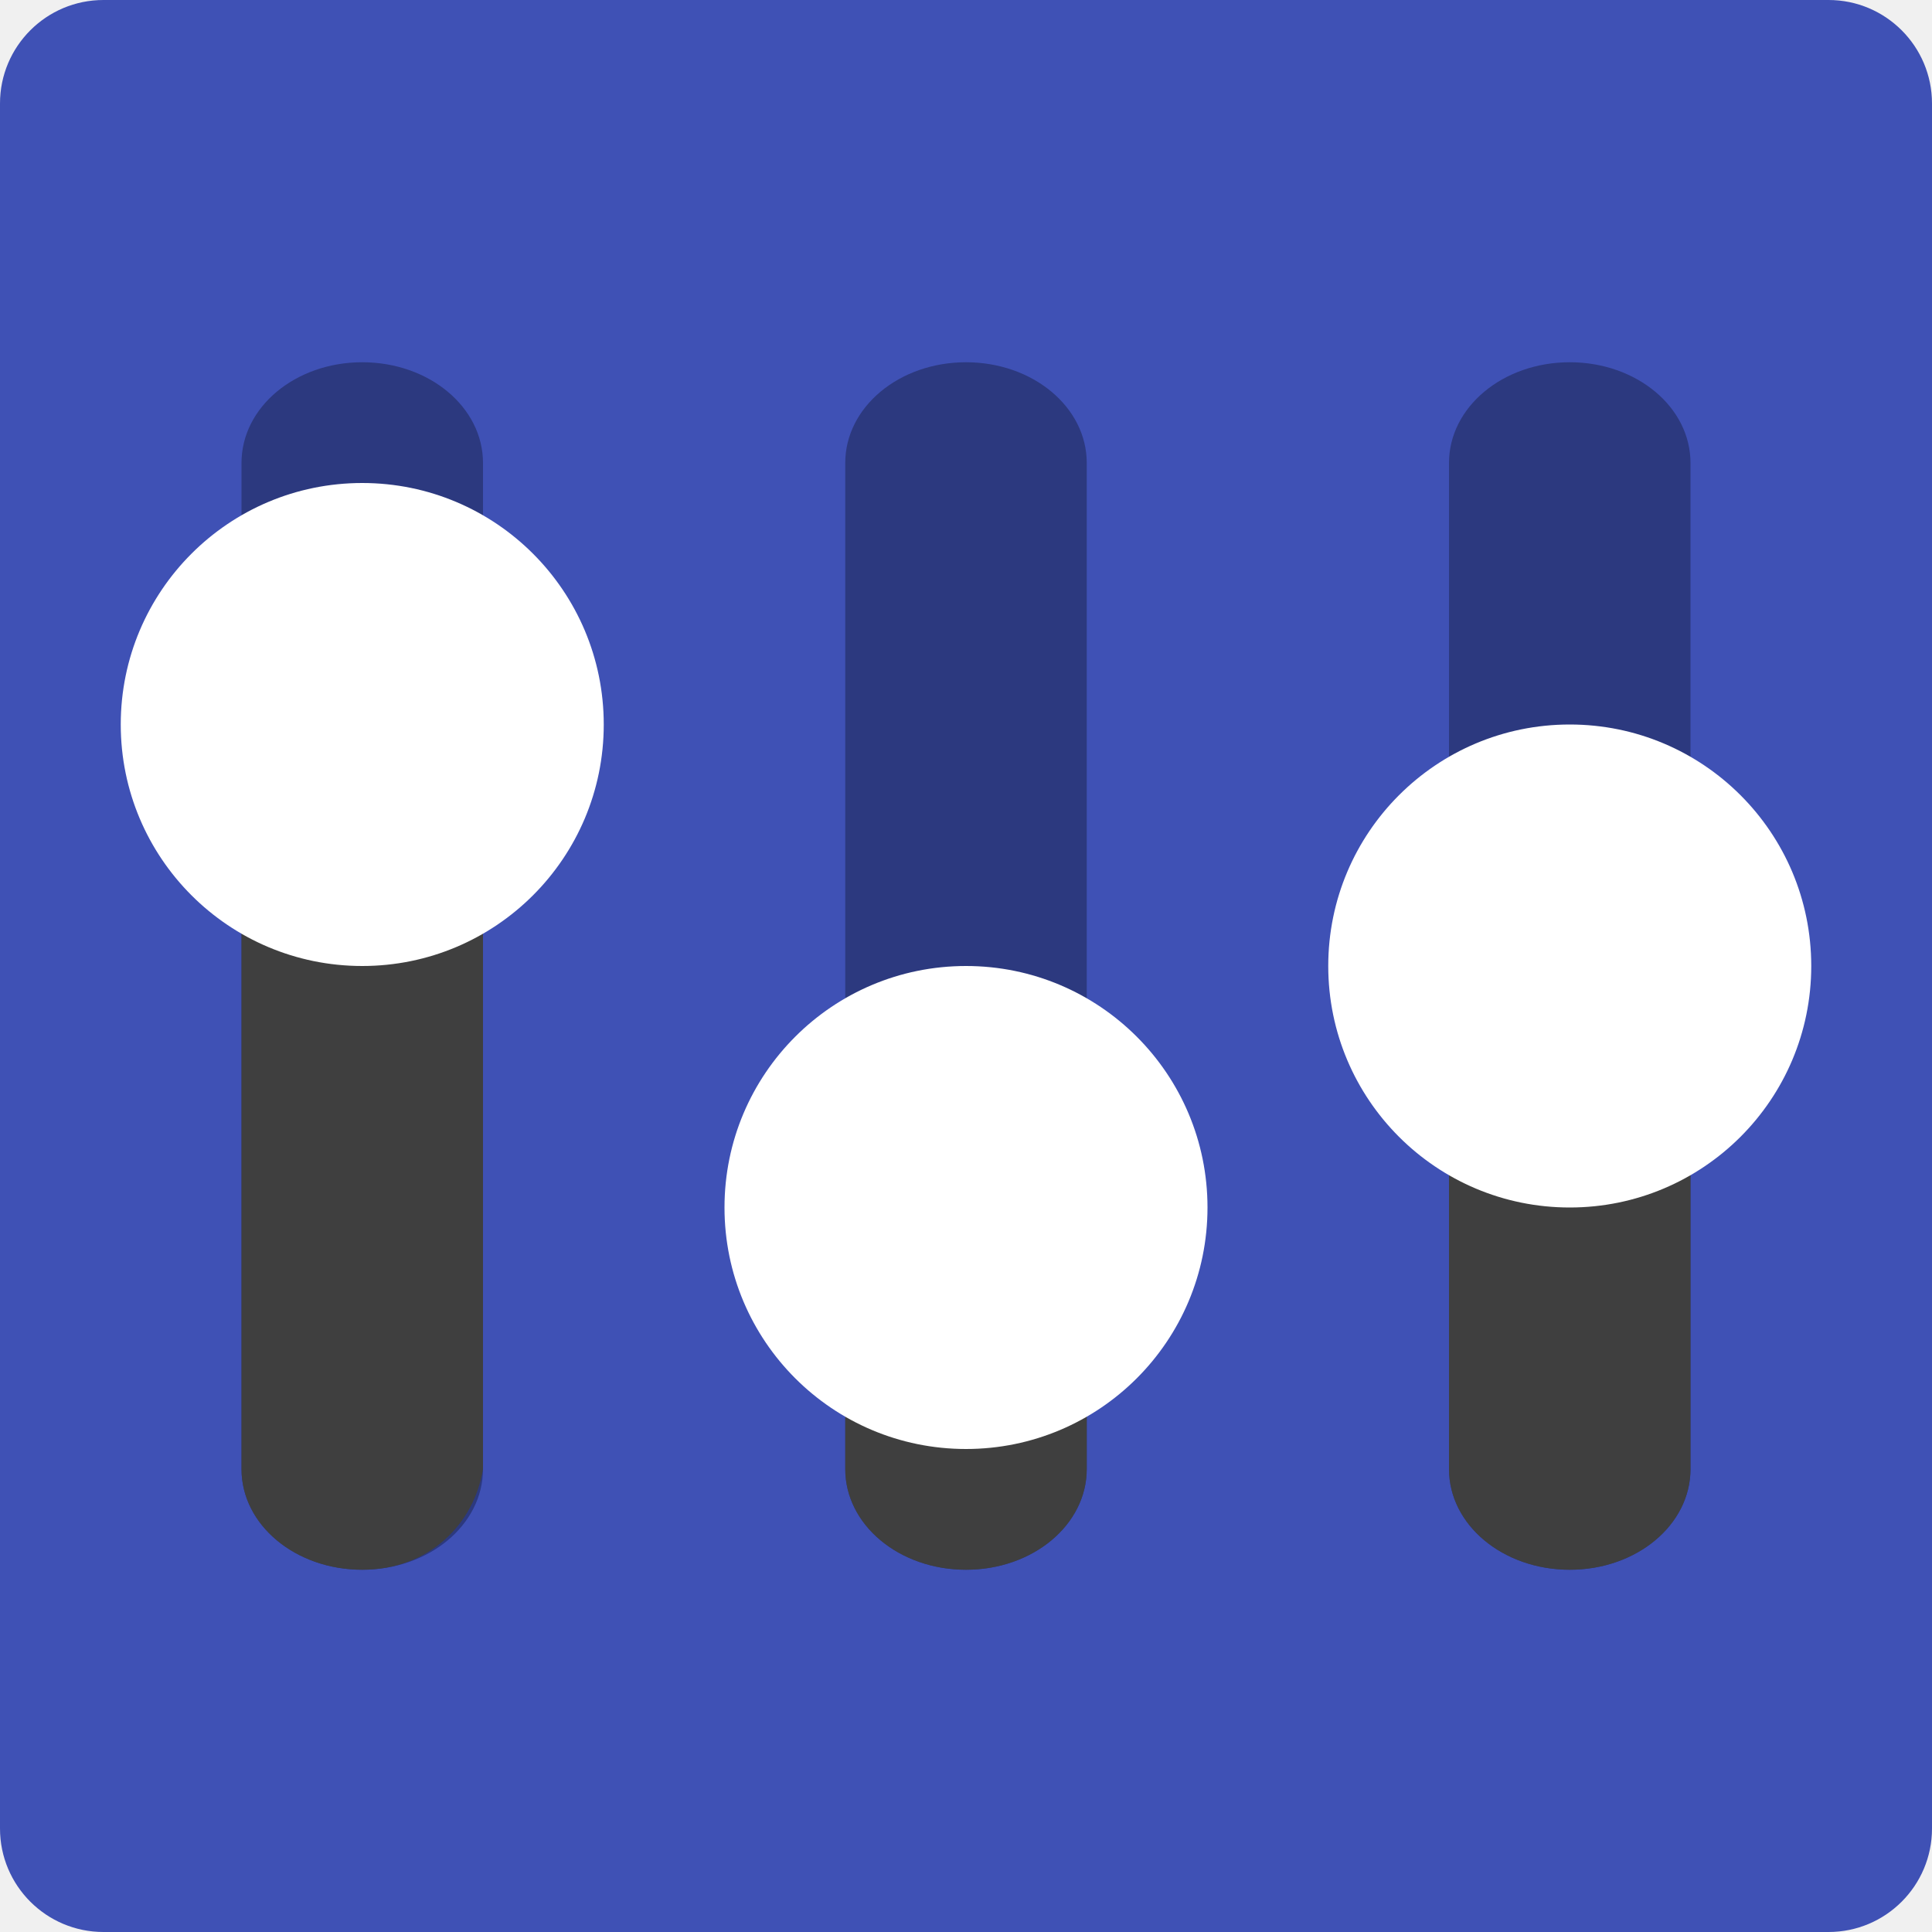
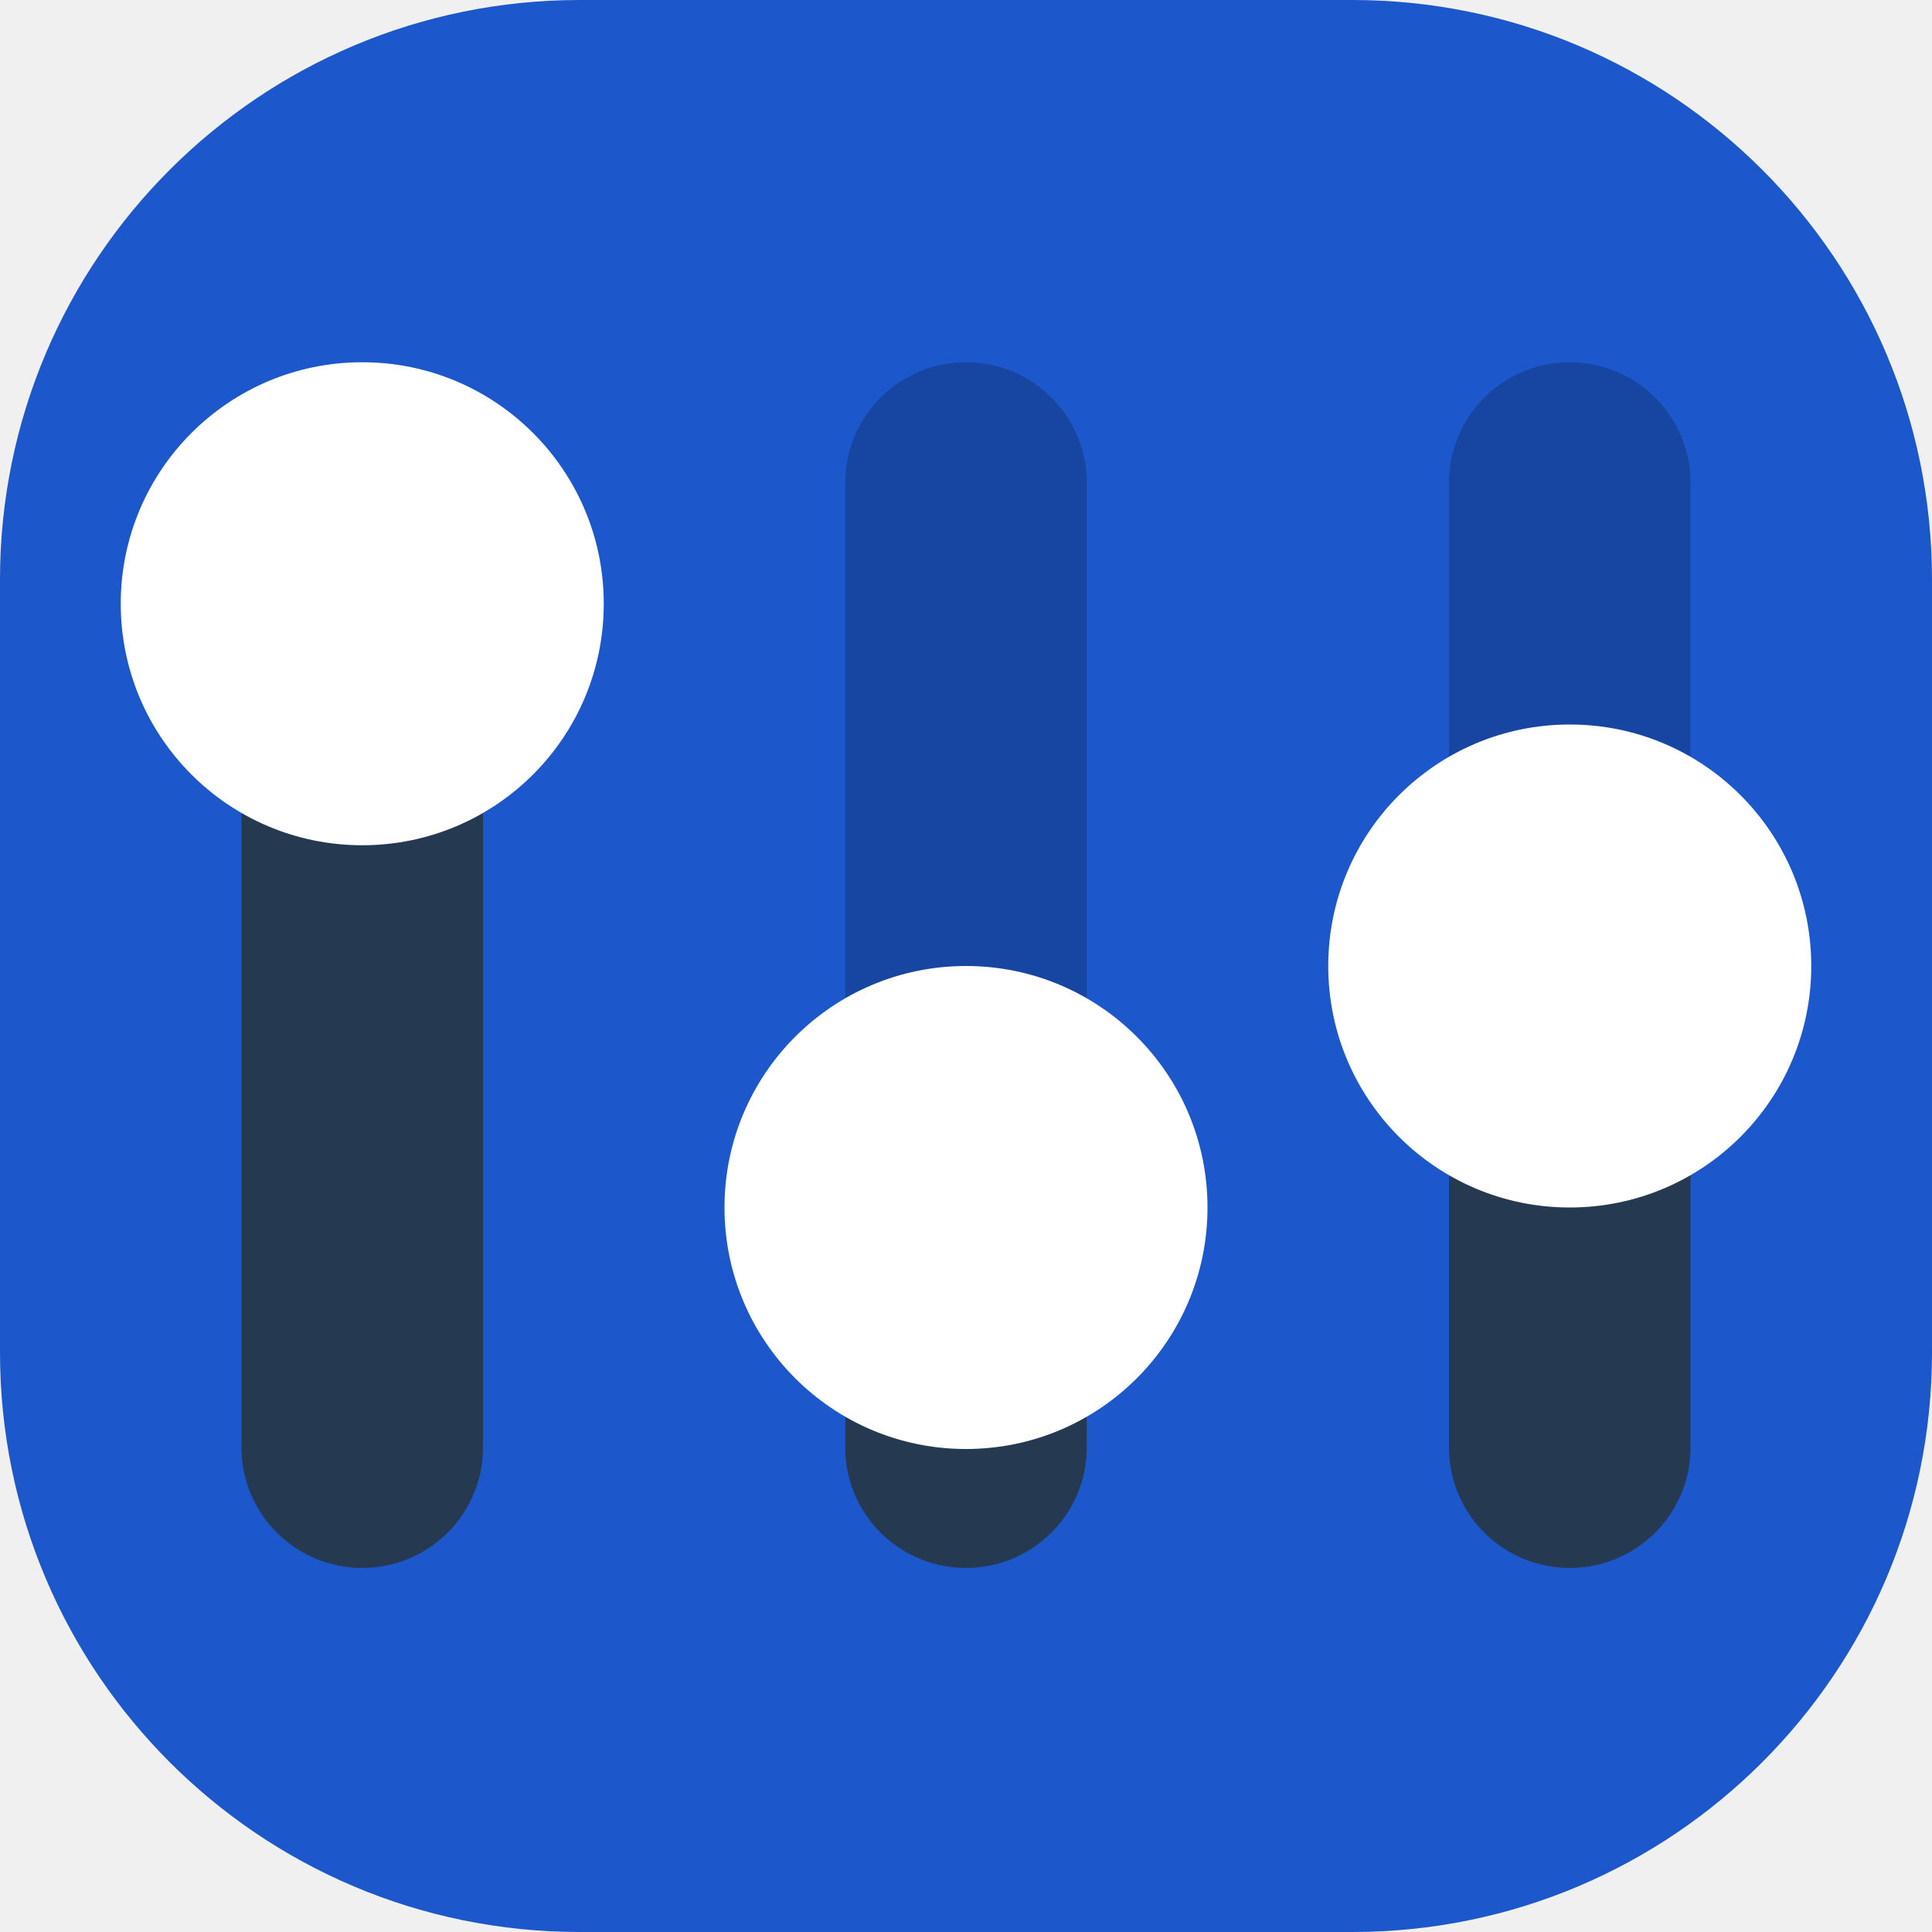
<svg xmlns="http://www.w3.org/2000/svg" width="16" height="16" version="1">
-   <rect style="fill:#3f51b5" width="16" height="16" x="0" y="0" rx=".857" ry=".857" />
-   <path style="opacity:.3" d="M 3,3 C 2.446,3 2,3.372 2,3.834 V 12.166 C 2,12.628 2.446,13 3,13 3.554,13 4,12.628 4,12.166 V 3.834 C 4,3.372 3.554,3 3,3 Z M 8,3 C 7.446,3 7,3.372 7,3.834 V 12.166 C 7,12.628 7.446,13 8,13 8.554,13 9,12.628 9,12.166 V 3.834 C 9,3.372 8.554,3 8,3 Z m 5,0 C 12.446,3 12,3.372 12,3.834 V 12.166 C 12,12.628 12.446,13 13,13 c 0.554,0 1,-0.372 1,-0.834 V 3.834 C 14,3.372 13.554,3 13,3 Z" />
-   <path style="fill:#3f3f3f" d="m2 6v6.166c0 0.462 0.446 0.834 1 0.834s0.926-0.378 1-0.834v-6.166zm10 2v4.166c0 0.462 0.446 0.834 1 0.834s1-0.372 1-0.834v-4.166zm-5 2v2.166c0 0.462 0.446 0.834 1 0.834s1-0.372 1-0.834v-2.166z" />
-   <path style="fill:#ffffff" d="m3 4c-1.105 0-2 0.895-2 2s0.895 2 2 2 2-0.895 2-2-0.895-2-2-2zm10 2c-1.105 0-2 0.895-2 2s0.895 2 2 2 2-0.895 2-2-0.895-2-2-2zm-5 2c-1.105 0-2 0.895-2 2 0 1.105 0.895 2 2 2s2-0.895 2-2c0-1.105-0.895-2-2-2z" />
+   <rect style="fill:#1c58cb" width="16" height="16" x="0" y="0" rx="4.8" ry="4.8" />
+   <path style="opacity:0.2" d="M 7.984 3 C 7.433 3.009 6.992 3.461 7 4.012 L 7 10 L 9 10 L 9 4.012 C 9.008 3.449 8.548 2.991 7.984 3 z M 12.984 3 C 12.433 3.009 11.992 3.461 12 4.012 L 12 8 L 14 8 L 14 4.012 C 14.008 3.449 13.548 2.991 12.984 3 z" />
+   <path style="fill:#253951" d="M 2.984 3 A 1 0.997 0 0 0 2 4.012 L 2 11.988 A 1 0.997 0 1 0 4 11.988 L 4 4.012 A 1 0.997 0 0 0 2.984 3 z M 12 8 L 12 11.988 A 1 0.997 0 1 0 14 11.988 L 14 8 L 12 8 z M 7 10 L 7 11.988 A 1 0.997 0 1 0 9 11.988 L 9 10 L 7 10 z" />
+   <path style="fill:#ffffff" d="M 3 3 C 1.895 3 1 3.895 1 5 C 1 6.105 1.895 7 3 7 C 4.105 7 5 6.105 5 5 C 5 3.895 4.105 3 3 3 z M 13 6 C 11.895 6 11 6.895 11 8 C 11 9.105 11.895 10 13 10 C 14.105 10 15 9.105 15 8 C 15 6.895 14.105 6 13 6 z M 8 8 C 6.895 8 6 8.895 6 10 C 6 11.105 6.895 12 8 12 C 9.105 12 10 11.105 10 10 C 10 8.895 9.105 8 8 8 z" />
</svg>
